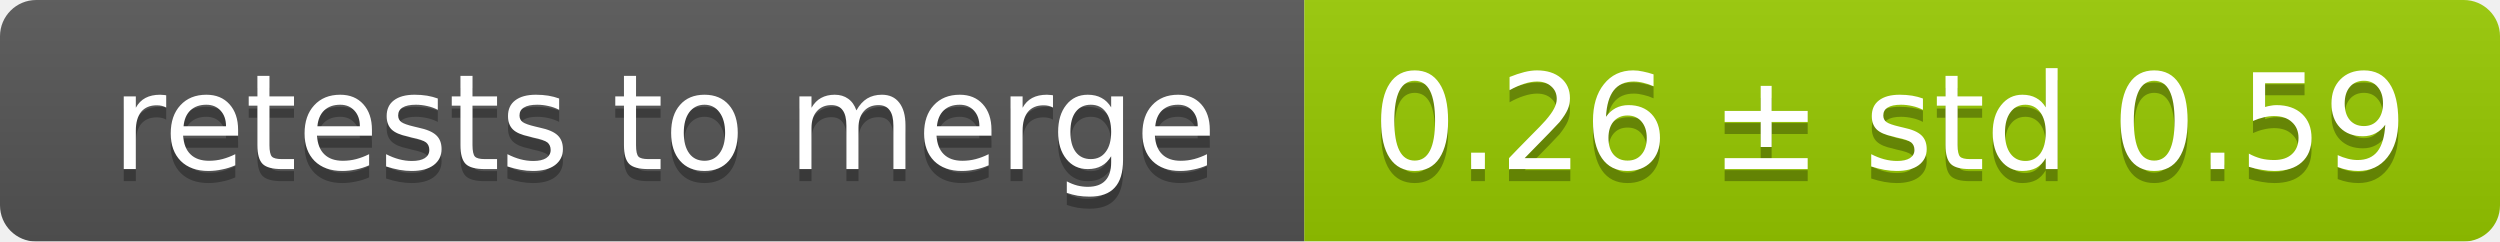
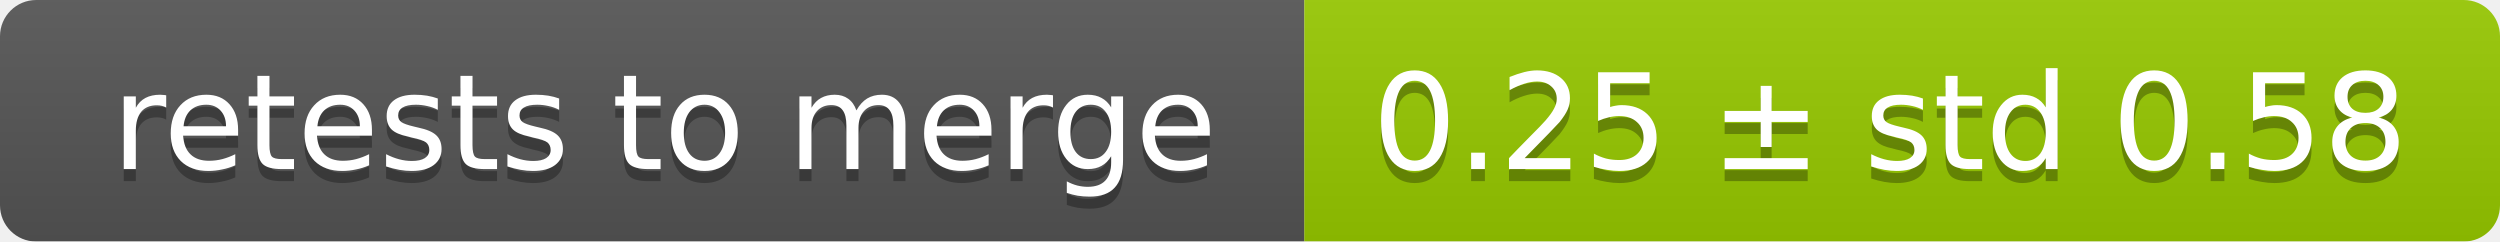
<svg xmlns="http://www.w3.org/2000/svg" width="207" height="20">
  <linearGradient id="smooth" x2="0" y2="100%">
    <stop offset="0" stop-color="#bbb" stop-opacity=".1" />
    <stop offset="1" stop-opacity=".1" />
  </linearGradient>
  <mask id="round">
    <rect width="207" height="20" rx="3" fill="#fff" />
  </mask>
  <g mask="url(#round)">
    <rect width="108" height="20" fill="#555" />
    <rect x="108" width="99" height="20" fill="#97ca00" />
    <rect width="207" height="20" fill="url(#smooth)" />
  </g>
  <g fill="#fff" text-anchor="middle" font-family="DejaVu Sans,Verdana,Geneva,sans-serif" font-size="11">
    <text x="55" y="15" fill="#010101" fill-opacity=".3">retests to merge</text>
    <text x="55" y="14">retests to merge</text>
-     <text x="156.5" y="15" fill="#010101" fill-opacity=".3">0.26 ± std 0.59</text>
-     <text x="156.5" y="14">0.26 ± std 0.59</text>
+     <text x="156.5" y="15" fill="#010101" fill-opacity=".3">0.25 ± std 0.58</text>
+     <text x="156.5" y="14">0.25 ± std 0.58</text>
  </g>
</svg>
